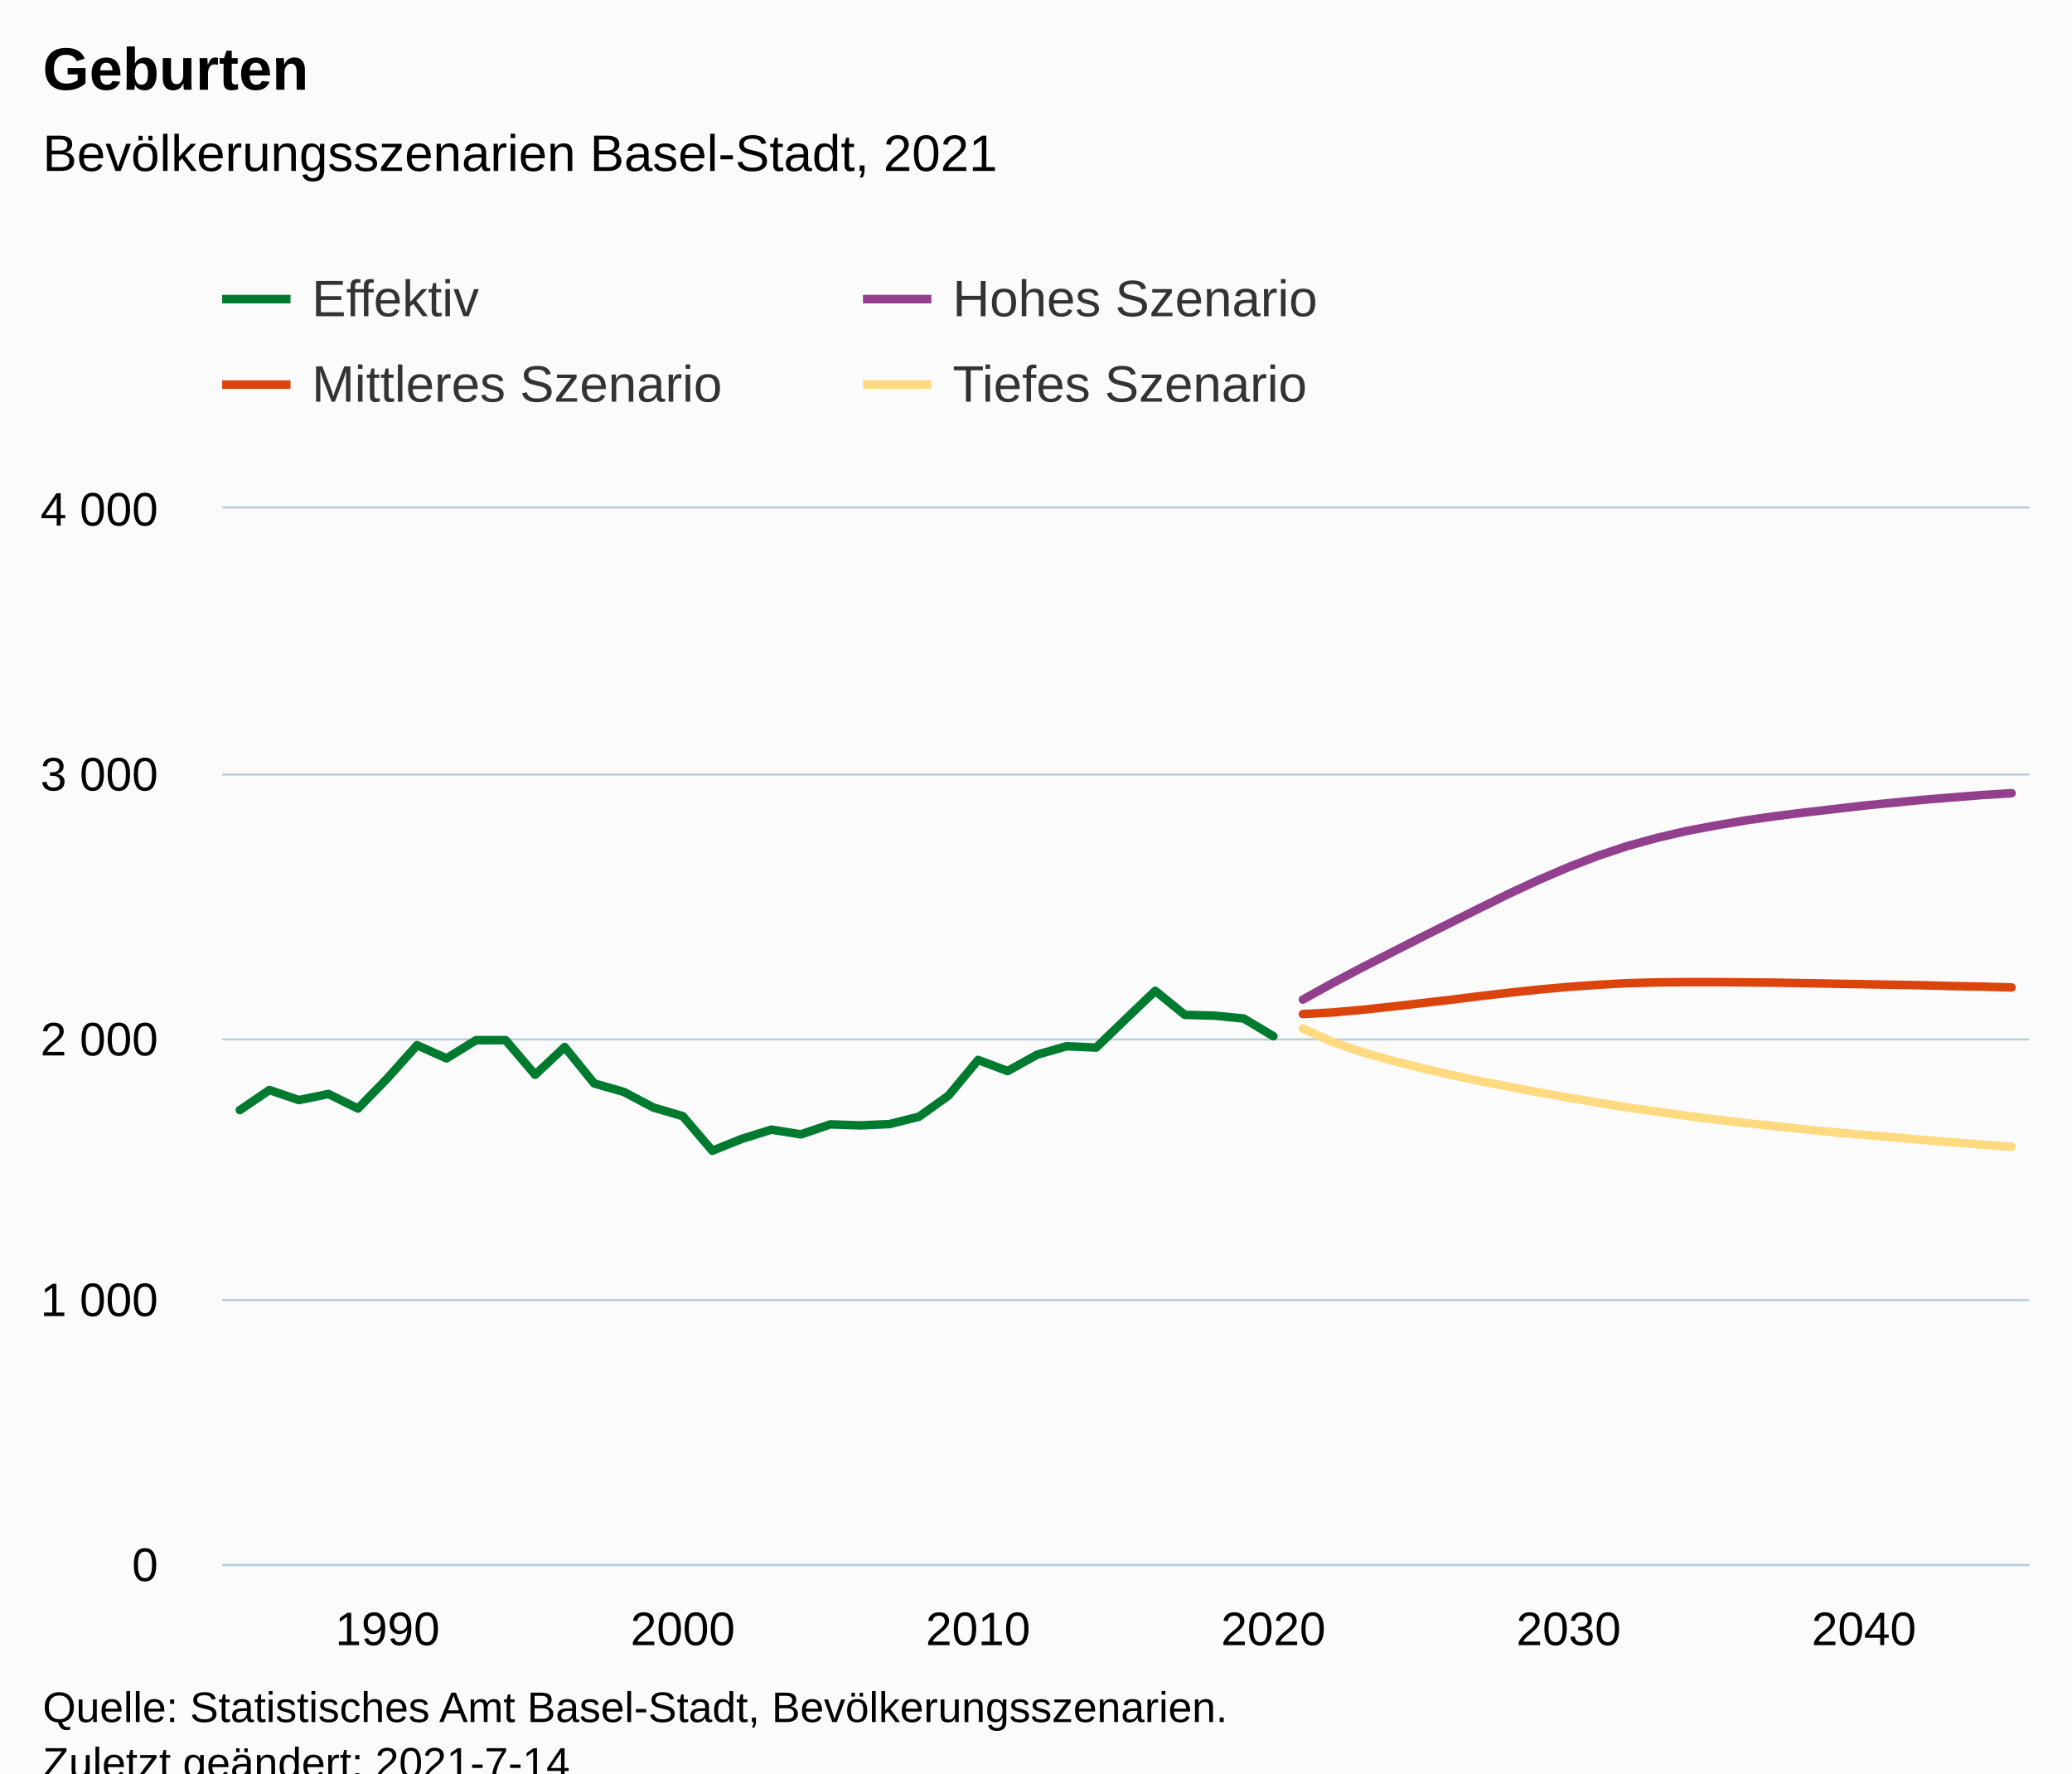
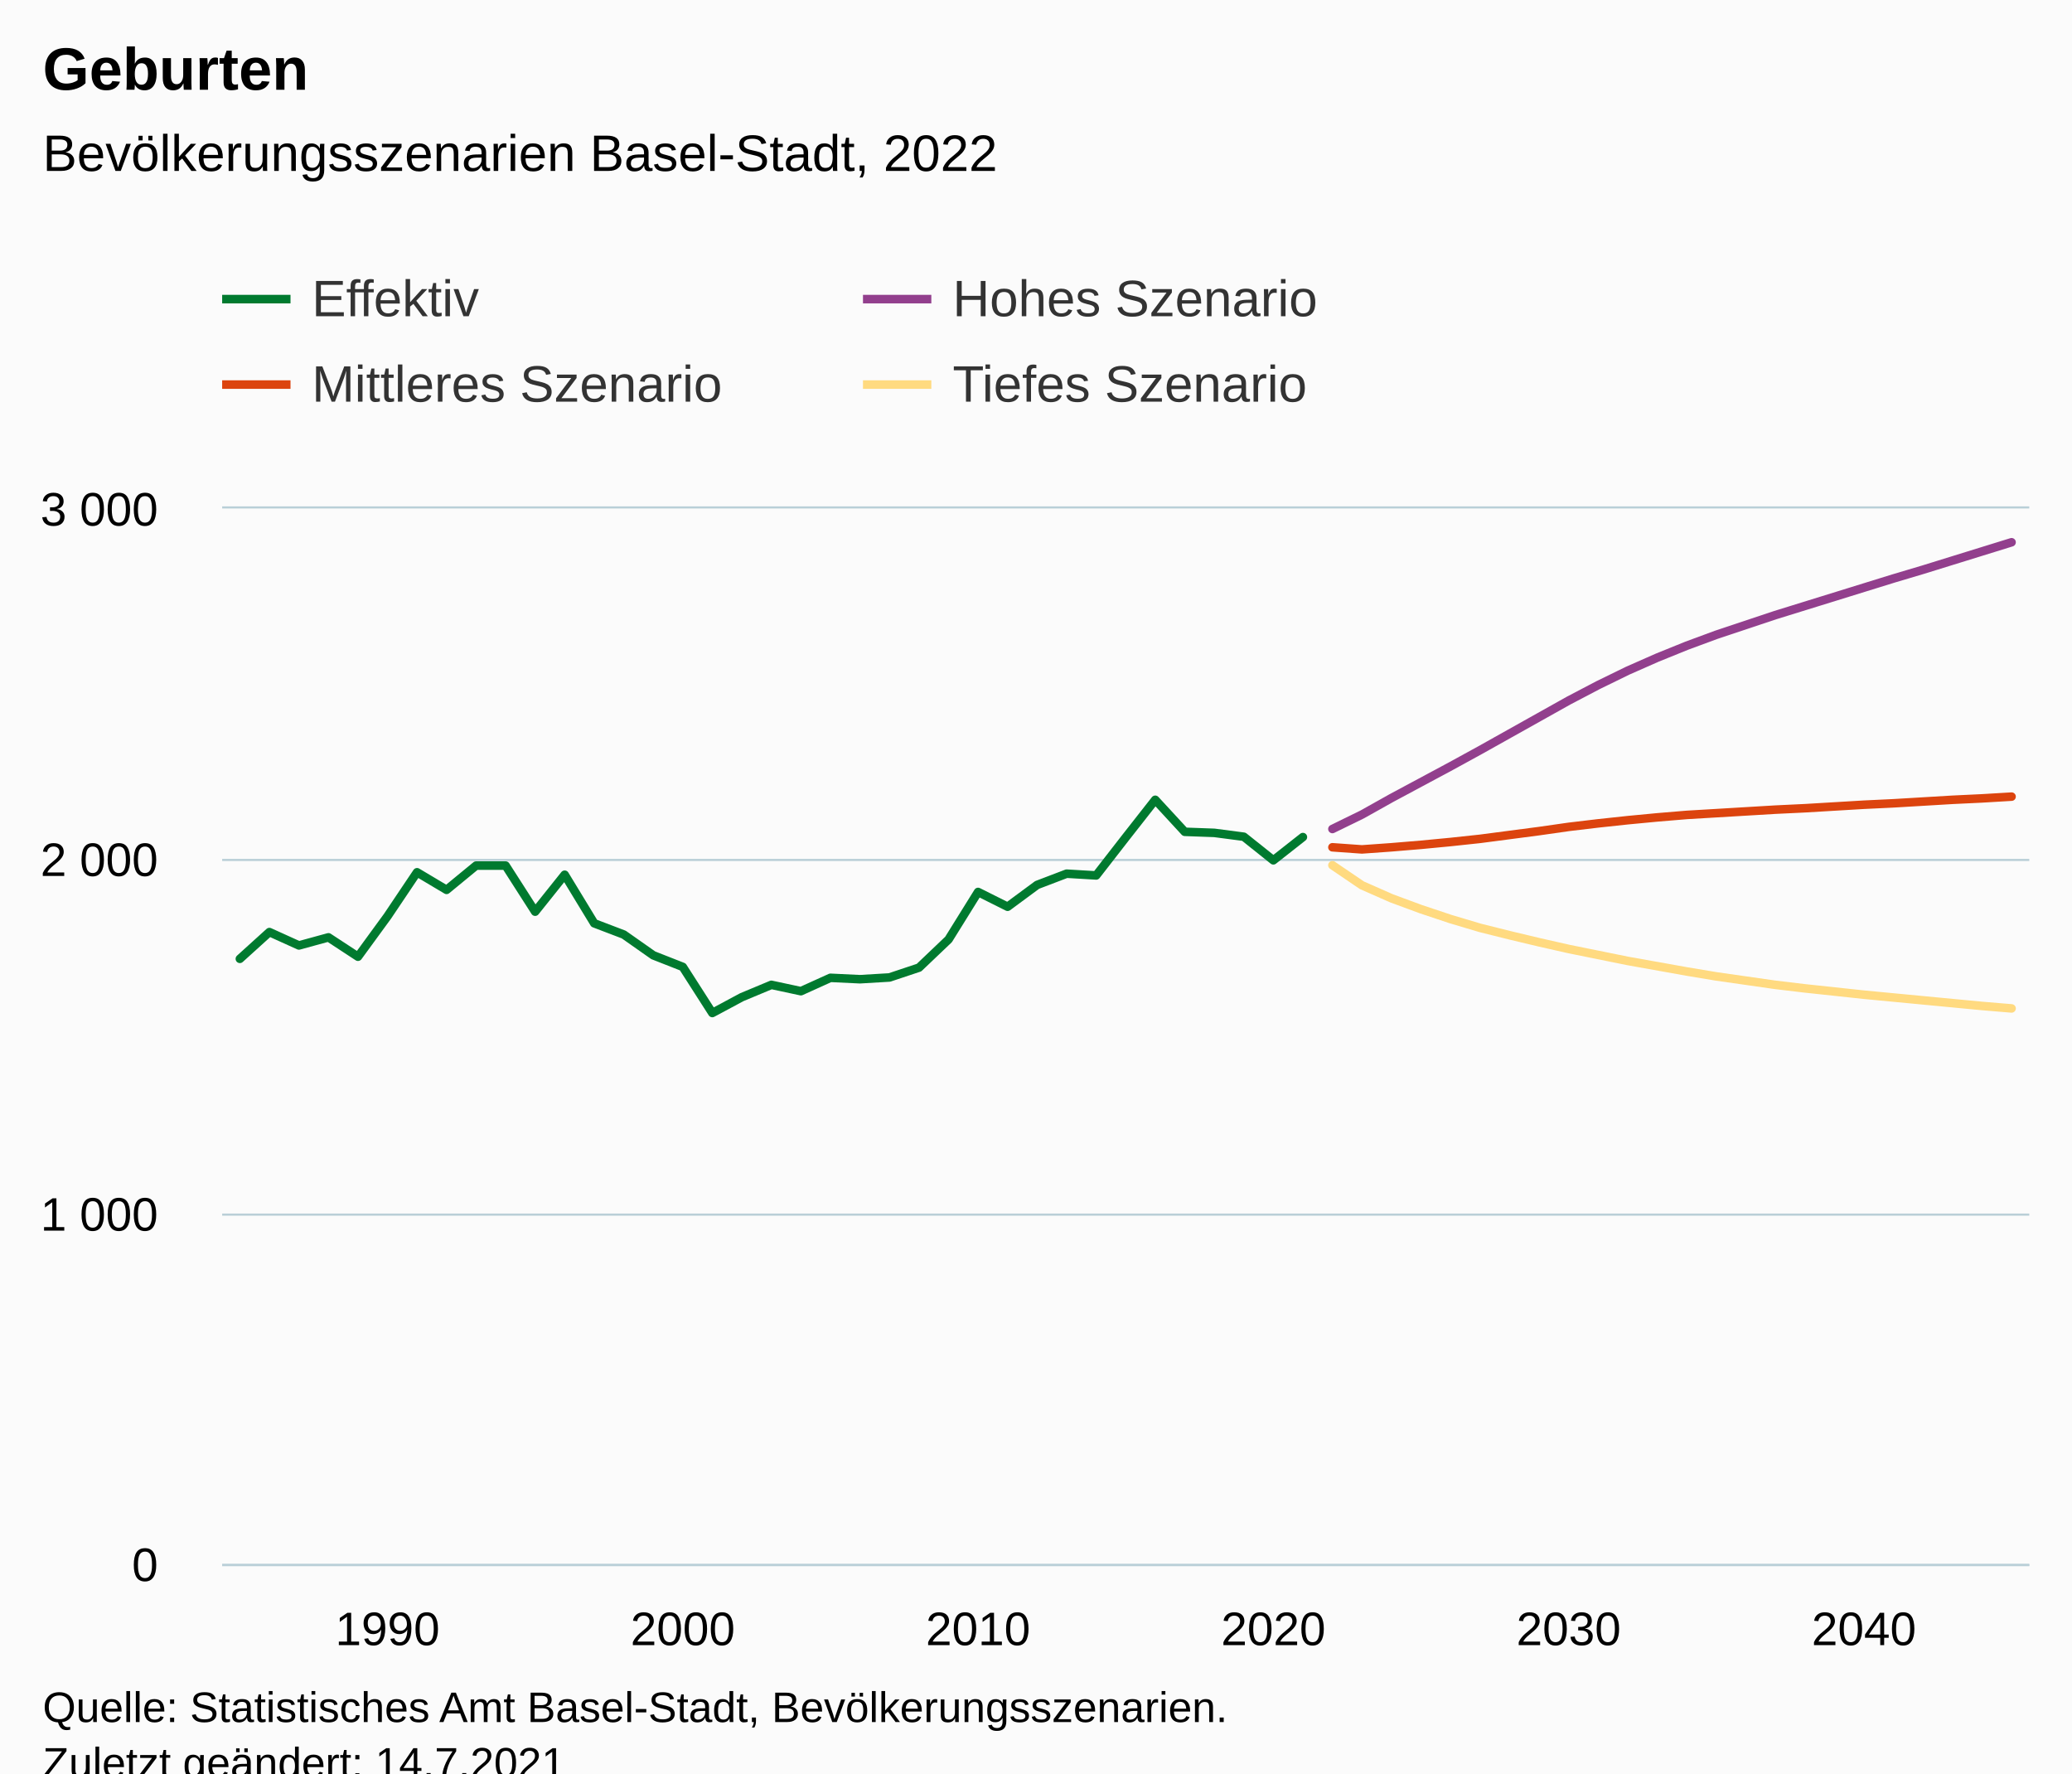
<svg xmlns="http://www.w3.org/2000/svg" version="1.1" class="highcharts-root" style="font-family:Arial;font-size:12px;" viewBox="0 0 485 415">
  <defs>
-     <clipPath id="highcharts-vpii8su-251-">
+     <clipPath id="highcharts-cxix5j2-251-">
      <rect x="0" y="0" width="423" height="247" fill="none" />
    </clipPath>
-     <clipPath id="highcharts-vpii8su-313-">
+     <clipPath id="highcharts-cxix5j2-313-">
      <rect x="0" y="0" width="423" height="247" fill="none" />
    </clipPath>
-     <clipPath id="highcharts-vpii8su-497-">
+     <clipPath id="highcharts-cxix5j2-497-">
      <rect x="52" y="119" width="423" height="247" fill="none" />
    </clipPath>
  </defs>
  <rect fill="#fbfbfb" class="highcharts-background" x="0" y="0" width="485" height="428" rx="0" ry="0" />
  <rect fill="none" class="highcharts-plot-background" x="52" y="119" width="423" height="247" />
  <g class="highcharts-pane-group" data-z-index="0" />
  <g class="highcharts-grid highcharts-xaxis-grid" data-z-index="1">
    <path fill="none" data-z-index="1" class="highcharts-grid-line" d="M 90.5 119 L 90.5 366" opacity="1" />
    <path fill="none" data-z-index="1" class="highcharts-grid-line" d="M 159.5 119 L 159.5 366" opacity="1" />
    <path fill="none" data-z-index="1" class="highcharts-grid-line" d="M 228.5 119 L 228.5 366" opacity="1" />
    <path fill="none" data-z-index="1" class="highcharts-grid-line" d="M 297.5 119 L 297.5 366" opacity="1" />
    <path fill="none" data-z-index="1" class="highcharts-grid-line" d="M 366.5 119 L 366.5 366" opacity="1" />
    <path fill="none" data-z-index="1" class="highcharts-grid-line" d="M 435.5 119 L 435.5 366" opacity="1" />
  </g>
  <g class="highcharts-grid highcharts-yaxis-grid" data-z-index="1">
    <path fill="none" stroke="#B9CFD7" stroke-width="0.5" data-z-index="1" class="highcharts-grid-line" d="M 52 366.25 L 475 366.25" opacity="1" />
-     <path fill="none" stroke="#B9CFD7" stroke-width="0.5" data-z-index="1" class="highcharts-grid-line" d="M 52 304.25 L 475 304.25" opacity="1" />
-     <path fill="none" stroke="#B9CFD7" stroke-width="0.5" data-z-index="1" class="highcharts-grid-line" d="M 52 243.25 L 475 243.25" opacity="1" />
-     <path fill="none" stroke="#B9CFD7" stroke-width="0.5" data-z-index="1" class="highcharts-grid-line" d="M 52 181.25 L 475 181.25" opacity="1" />
+     <path fill="none" stroke="#B9CFD7" stroke-width="0.5" data-z-index="1" class="highcharts-grid-line" d="M 52 284.25 L 475 284.25" opacity="1" />
+     <path fill="none" stroke="#B9CFD7" stroke-width="0.5" data-z-index="1" class="highcharts-grid-line" d="M 52 201.25 L 475 201.25" opacity="1" />
    <path fill="none" stroke="#B9CFD7" stroke-width="0.5" data-z-index="1" class="highcharts-grid-line" d="M 52 118.75 L 475 118.75" opacity="1" />
  </g>
  <rect fill="none" class="highcharts-plot-border" data-z-index="1" x="52" y="119" width="423" height="247" />
  <g class="highcharts-axis highcharts-xaxis" data-z-index="2">
    <path fill="none" class="highcharts-axis-line" stroke="#B9CFD7" stroke-width="0.5" data-z-index="7" d="M 52 366.25 L 475 366.25" />
  </g>
  <g class="highcharts-axis highcharts-yaxis" data-z-index="2">
    <path fill="none" class="highcharts-axis-line" data-z-index="7" d="M 52 119 L 52 366" />
  </g>
  <g class="highcharts-series-group" data-z-index="3">
-     <g class="highcharts-series highcharts-series-0 highcharts-line-series" data-z-index="0.1" opacity="1" transform="translate(52,119) scale(1 1)" clip-path="url(#highcharts-vpii8su-313-)">
-       <path fill="none" d="M 4.147 140.79 L 11.059 136.097 L 17.971 138.444 L 24.882 137.023 L 31.794 140.419 L 38.706 133.318 L 45.618 125.6 L 52.529 128.687 L 59.441 124.426 L 66.353 124.426 L 73.265 132.516 L 80.176 126.032 L 87.088 134.553 L 94 136.529 L 100.912 140.173 L 107.824 142.21 L 114.735 150.299 L 121.647 147.521 L 128.559 145.359 L 135.471 146.471 L 142.382 144.125 L 149.294 144.371 L 156.206 144.063 L 163.118 142.334 L 170.029 137.394 L 176.941 129.058 L 183.853 131.651 L 190.765 127.823 L 197.676 125.847 L 204.588 126.155 L 211.5 119.486 L 218.412 112.879 L 225.324 118.498 L 232.235 118.684 L 239.147 119.363 L 246.059 123.5" class="highcharts-graph" data-z-index="1" stroke="#007A2F" stroke-width="2" stroke-linejoin="round" stroke-linecap="round" />
+     <g class="highcharts-series highcharts-series-0 highcharts-line-series" data-z-index="0.1" opacity="1" transform="translate(52,119) scale(1 1)" clip-path="url(#highcharts-cxix5j2-313-)">
+       <path fill="none" d="M 4.147 105.387 L 11.059 99.129 L 17.971 102.258 L 24.882 100.364 L 31.794 104.893 L 38.706 95.424 L 45.618 85.133 L 52.529 89.249 L 59.441 83.568 L 66.353 83.568 L 73.265 94.354 L 80.176 85.709 L 87.088 97.071 L 94 99.706 L 100.912 104.563 L 107.824 107.28 L 114.735 118.066 L 121.647 114.361 L 128.559 111.479 L 135.471 112.961 L 142.382 109.833 L 149.294 110.162 L 156.206 109.75 L 163.118 107.445 L 170.029 100.858 L 176.941 89.743 L 183.853 93.201 L 190.765 88.097 L 197.676 85.462 L 204.588 85.874 L 211.5 76.982 L 218.412 68.172 L 225.324 75.664 L 232.235 75.911 L 239.147 76.817 L 246.059 82.333 L 252.971 76.899" class="highcharts-graph" data-z-index="1" stroke="#007A2F" stroke-width="2" stroke-linejoin="round" stroke-linecap="round" />
    </g>
    <g class="highcharts-markers highcharts-series-0 highcharts-line-series" data-z-index="0.1" opacity="1" transform="translate(52,119) scale(1 1)" clip-path="none" />
-     <g class="highcharts-series highcharts-series-1 highcharts-line-series" data-z-index="0.1" opacity="1" transform="translate(52,119) scale(1 1)" clip-path="url(#highcharts-vpii8su-313-)">
-       <path fill="none" d="M 252.971 114.917 L 259.882 111.088 L 266.794 107.445 L 273.706 103.925 L 280.618 100.405 L 287.529 96.947 L 294.441 93.489 L 301.353 90.093 L 308.265 86.882 L 315.176 83.918 L 322.088 81.263 L 329 78.978 L 335.912 77.064 L 342.824 75.459 L 349.735 74.162 L 356.647 72.988 L 363.559 72 L 370.471 71.136 L 377.382 70.333 L 384.294 69.53 L 391.206 68.851 L 398.118 68.172 L 405.029 67.616 L 411.941 67.06 L 418.853 66.628" class="highcharts-graph" data-z-index="1" stroke="#923F8D" stroke-width="2" stroke-linejoin="round" stroke-linecap="round" />
+     <g class="highcharts-series highcharts-series-1 highcharts-line-series" data-z-index="0.1" opacity="1" transform="translate(52,119) scale(1 1)" clip-path="url(#highcharts-cxix5j2-313-)">
+       <path fill="none" d="M 259.882 75.006 L 266.794 71.63 L 273.706 67.76 L 280.618 64.055 L 287.529 60.35 L 294.441 56.563 L 301.353 52.693 L 308.265 48.824 L 315.176 44.954 L 322.088 41.331 L 329 37.956 L 335.912 34.909 L 342.824 32.11 L 349.735 29.558 L 356.647 27.252 L 363.559 24.947 L 370.471 22.806 L 377.382 20.666 L 384.294 18.525 L 391.206 16.384 L 398.118 14.326 L 405.029 12.185 L 411.941 10.045 L 418.853 7.904" class="highcharts-graph" data-z-index="1" stroke="#923F8D" stroke-width="2" stroke-linejoin="round" stroke-linecap="round" />
    </g>
    <g class="highcharts-markers highcharts-series-1 highcharts-line-series" data-z-index="0.1" opacity="1" transform="translate(52,119) scale(1 1)" clip-path="none" />
-     <g class="highcharts-series highcharts-series-2 highcharts-line-series" data-z-index="0.1" opacity="1" transform="translate(52,119) scale(1 1)" clip-path="url(#highcharts-vpii8su-313-)">
-       <path fill="none" d="M 252.971 118.313 L 259.882 117.942 L 266.794 117.325 L 273.706 116.584 L 280.618 115.781 L 287.529 114.978 L 294.441 114.114 L 301.353 113.311 L 308.265 112.57 L 315.176 111.953 L 322.088 111.459 L 329 111.088 L 335.912 110.903 L 342.824 110.841 L 349.735 110.841 L 356.647 110.903 L 363.559 110.965 L 370.471 111.088 L 377.382 111.212 L 384.294 111.335 L 391.206 111.459 L 398.118 111.582 L 405.029 111.768 L 411.941 111.891 L 418.853 112.076" class="highcharts-graph" data-z-index="1" stroke="#DC440E" stroke-width="2" stroke-linejoin="round" stroke-linecap="round" />
+     <g class="highcharts-series highcharts-series-2 highcharts-line-series" data-z-index="0.1" opacity="1" transform="translate(52,119) scale(1 1)" clip-path="url(#highcharts-cxix5j2-313-)">
+       <path fill="none" d="M 259.882 79.287 L 266.794 79.781 L 273.706 79.287 L 280.618 78.711 L 287.529 78.052 L 294.441 77.311 L 301.353 76.405 L 308.265 75.5 L 315.176 74.512 L 322.088 73.688 L 329 72.947 L 335.912 72.289 L 342.824 71.712 L 349.735 71.301 L 356.647 70.889 L 363.559 70.477 L 370.471 70.148 L 377.382 69.736 L 384.294 69.325 L 391.206 68.995 L 398.118 68.584 L 405.029 68.172 L 411.941 67.843 L 418.853 67.431" class="highcharts-graph" data-z-index="1" stroke="#DC440E" stroke-width="2" stroke-linejoin="round" stroke-linecap="round" />
    </g>
    <g class="highcharts-markers highcharts-series-2 highcharts-line-series" data-z-index="0.1" opacity="1" transform="translate(52,119) scale(1 1)" clip-path="none" />
-     <g class="highcharts-series highcharts-series-3 highcharts-line-series" data-z-index="0.1" opacity="1" transform="translate(52,119) scale(1 1)" clip-path="url(#highcharts-vpii8su-313-)">
-       <path fill="none" d="M 252.971 121.709 L 259.882 124.859 L 266.794 127.205 L 273.706 129.181 L 280.618 130.91 L 287.529 132.516 L 294.441 133.998 L 301.353 135.356 L 308.265 136.653 L 315.176 137.888 L 322.088 139.061 L 329 140.173 L 335.912 141.161 L 342.824 142.149 L 349.735 143.013 L 356.647 143.816 L 363.559 144.557 L 370.471 145.298 L 377.382 145.977 L 384.294 146.594 L 391.206 147.15 L 398.118 147.768 L 405.029 148.323 L 411.941 148.879 L 418.853 149.373" class="highcharts-graph" data-z-index="1" stroke="#FFDA80" stroke-width="2" stroke-linejoin="round" stroke-linecap="round" />
+     <g class="highcharts-series highcharts-series-3 highcharts-line-series" data-z-index="0.1" opacity="1" transform="translate(52,119) scale(1 1)" clip-path="url(#highcharts-cxix5j2-313-)">
+       <path fill="none" d="M 259.882 83.486 L 266.794 88.179 L 273.706 91.225 L 280.618 93.778 L 287.529 96.083 L 294.441 98.141 L 301.353 99.87 L 308.265 101.517 L 315.176 103.081 L 322.088 104.481 L 329 105.881 L 335.912 107.116 L 342.824 108.351 L 349.735 109.503 L 356.647 110.491 L 363.559 111.479 L 370.471 112.303 L 377.382 113.044 L 384.294 113.785 L 391.206 114.443 L 398.118 115.102 L 405.029 115.761 L 411.941 116.419 L 418.853 116.996" class="highcharts-graph" data-z-index="1" stroke="#FFDA80" stroke-width="2" stroke-linejoin="round" stroke-linecap="round" />
    </g>
    <g class="highcharts-markers highcharts-series-3 highcharts-line-series" data-z-index="0.1" opacity="1" transform="translate(52,119) scale(1 1)" clip-path="none" />
  </g>
  <text x="10" text-anchor="start" class="highcharts-title" data-z-index="4" style="color:#000000;font-size:14px;font-weight:bold;fill:#000000;" y="21">
    <tspan>Geburten</tspan>
  </text>
  <text x="10" text-anchor="start" class="highcharts-subtitle" data-z-index="4" style="color:#000000;font-size:12px;font-weight:normal;fill:#000000;" y="40">
-     <tspan>Bevölkerungsszenarien Basel-Stadt, 2021</tspan>
+     <tspan>Bevölkerungsszenarien Basel-Stadt, 2022</tspan>
  </text>
  <text x="10" text-anchor="start" class="highcharts-caption" data-z-index="4" style="color:#666666;fill:#666666;" y="400" />
  <g class="highcharts-legend" data-z-index="7" transform="translate(44,56)">
    <rect fill="none" class="highcharts-legend-box" rx="0" ry="0" x="0" y="0" width="296" height="51" visibility="visible" />
    <g data-z-index="1">
      <g>
        <g class="highcharts-legend-item highcharts-line-series highcharts-color-undefined highcharts-series-0" data-z-index="1" transform="translate(8,3)">
          <path fill="none" d="M 0 11 L 16 11" class="highcharts-graph" stroke="#007A2F" stroke-width="2" />
          <text x="21" style="color:#333333;cursor:pointer;font-size:12px;font-weight:normal;fill:#333333;" text-anchor="start" data-z-index="2" y="15">
            <tspan>Effektiv</tspan>
          </text>
        </g>
        <g class="highcharts-legend-item highcharts-line-series highcharts-color-undefined highcharts-series-1" data-z-index="1" transform="translate(158,3)">
          <path fill="none" d="M 0 11 L 16 11" class="highcharts-graph" stroke="#923F8D" stroke-width="2" />
          <text x="21" y="15" style="color:#333333;cursor:pointer;font-size:12px;font-weight:normal;fill:#333333;" text-anchor="start" data-z-index="2">
            <tspan>Hohes Szenario</tspan>
          </text>
        </g>
        <g class="highcharts-legend-item highcharts-line-series highcharts-color-undefined highcharts-series-2" data-z-index="1" transform="translate(8,23)">
          <path fill="none" d="M 0 11 L 16 11" class="highcharts-graph" stroke="#DC440E" stroke-width="2" />
          <text x="21" y="15" style="color:#333333;cursor:pointer;font-size:12px;font-weight:normal;fill:#333333;" text-anchor="start" data-z-index="2">
            <tspan>Mittleres Szenario</tspan>
          </text>
        </g>
        <g class="highcharts-legend-item highcharts-line-series highcharts-color-undefined highcharts-series-3" data-z-index="1" transform="translate(158,23)">
          <path fill="none" d="M 0 11 L 16 11" class="highcharts-graph" stroke="#FFDA80" stroke-width="2" />
          <text x="21" y="15" style="color:#333333;cursor:pointer;font-size:12px;font-weight:normal;fill:#333333;" text-anchor="start" data-z-index="2">
            <tspan>Tiefes Szenario</tspan>
          </text>
        </g>
      </g>
    </g>
  </g>
  <g class="highcharts-axis-labels highcharts-xaxis-labels" data-z-index="7">
    <text x="90.706" style="color:#000000;cursor:default;font-size:11px;fill:#000000;" text-anchor="middle" transform="translate(0,0)" y="385" opacity="1">1990</text>
    <text x="159.824" style="color:#000000;cursor:default;font-size:11px;fill:#000000;" text-anchor="middle" transform="translate(0,0)" y="385" opacity="1">2000</text>
    <text x="228.941" style="color:#000000;cursor:default;font-size:11px;fill:#000000;" text-anchor="middle" transform="translate(0,0)" y="385" opacity="1">2010</text>
    <text x="298.059" style="color:#000000;cursor:default;font-size:11px;fill:#000000;" text-anchor="middle" transform="translate(0,0)" y="385" opacity="1">2020</text>
    <text x="367.176" style="color:#000000;cursor:default;font-size:11px;fill:#000000;" text-anchor="middle" transform="translate(0,0)" y="385" opacity="1">2030</text>
    <text x="436.294" style="color:#000000;cursor:default;font-size:11px;fill:#000000;" text-anchor="middle" transform="translate(0,0)" y="385" opacity="1">2040</text>
  </g>
  <g class="highcharts-axis-labels highcharts-yaxis-labels" data-z-index="7">
    <text x="37" style="color:#000000;cursor:default;font-size:11px;fill:#000000;" text-anchor="end" transform="translate(0,0)" y="370" opacity="1">0</text>
-     <text x="37" style="color:#000000;cursor:default;font-size:11px;fill:#000000;" text-anchor="end" transform="translate(0,0)" y="308" opacity="1">
+     <text x="37" style="color:#000000;cursor:default;font-size:11px;fill:#000000;" text-anchor="end" transform="translate(0,0)" y="288" opacity="1">
      <tspan>1 000</tspan>
    </text>
-     <text x="37" style="color:#000000;cursor:default;font-size:11px;fill:#000000;" text-anchor="end" transform="translate(0,0)" y="247" opacity="1">
+     <text x="37" style="color:#000000;cursor:default;font-size:11px;fill:#000000;" text-anchor="end" transform="translate(0,0)" y="205" opacity="1">
      <tspan>2 000</tspan>
    </text>
-     <text x="37" style="color:#000000;cursor:default;font-size:11px;fill:#000000;" text-anchor="end" transform="translate(0,0)" y="185" opacity="1">
+     <text x="37" style="color:#000000;cursor:default;font-size:11px;fill:#000000;" text-anchor="end" transform="translate(0,0)" y="123" opacity="1">
      <tspan>3 000</tspan>
-     </text>
-     <text x="37" style="color:#000000;cursor:default;font-size:11px;fill:#000000;" text-anchor="end" transform="translate(0,0)" y="123" opacity="1">
-       <tspan>4 000</tspan>
    </text>
  </g>
  <text x="10" class="highcharts-credits" text-anchor="start" data-z-index="8" style="cursor:default;color:#000000;font-size:10px;fill:#000000;" y="403">
    <tspan>Quelle: Statistisches Amt Basel-Stadt, Bevölkerungsszenarien.</tspan>
-     <tspan x="10" dy="13">Zuletzt geändert: 2021-7-14</tspan>
+     <tspan x="10" dy="13">Zuletzt geändert: 14.7.2021</tspan>
  </text>
-   <g class="highcharts-control-points" data-z-index="99" clip-path="url(#highcharts-vpii8su-497-)" />
+   <g class="highcharts-control-points" data-z-index="99" clip-path="url(#highcharts-cxix5j2-497-)" />
</svg>
